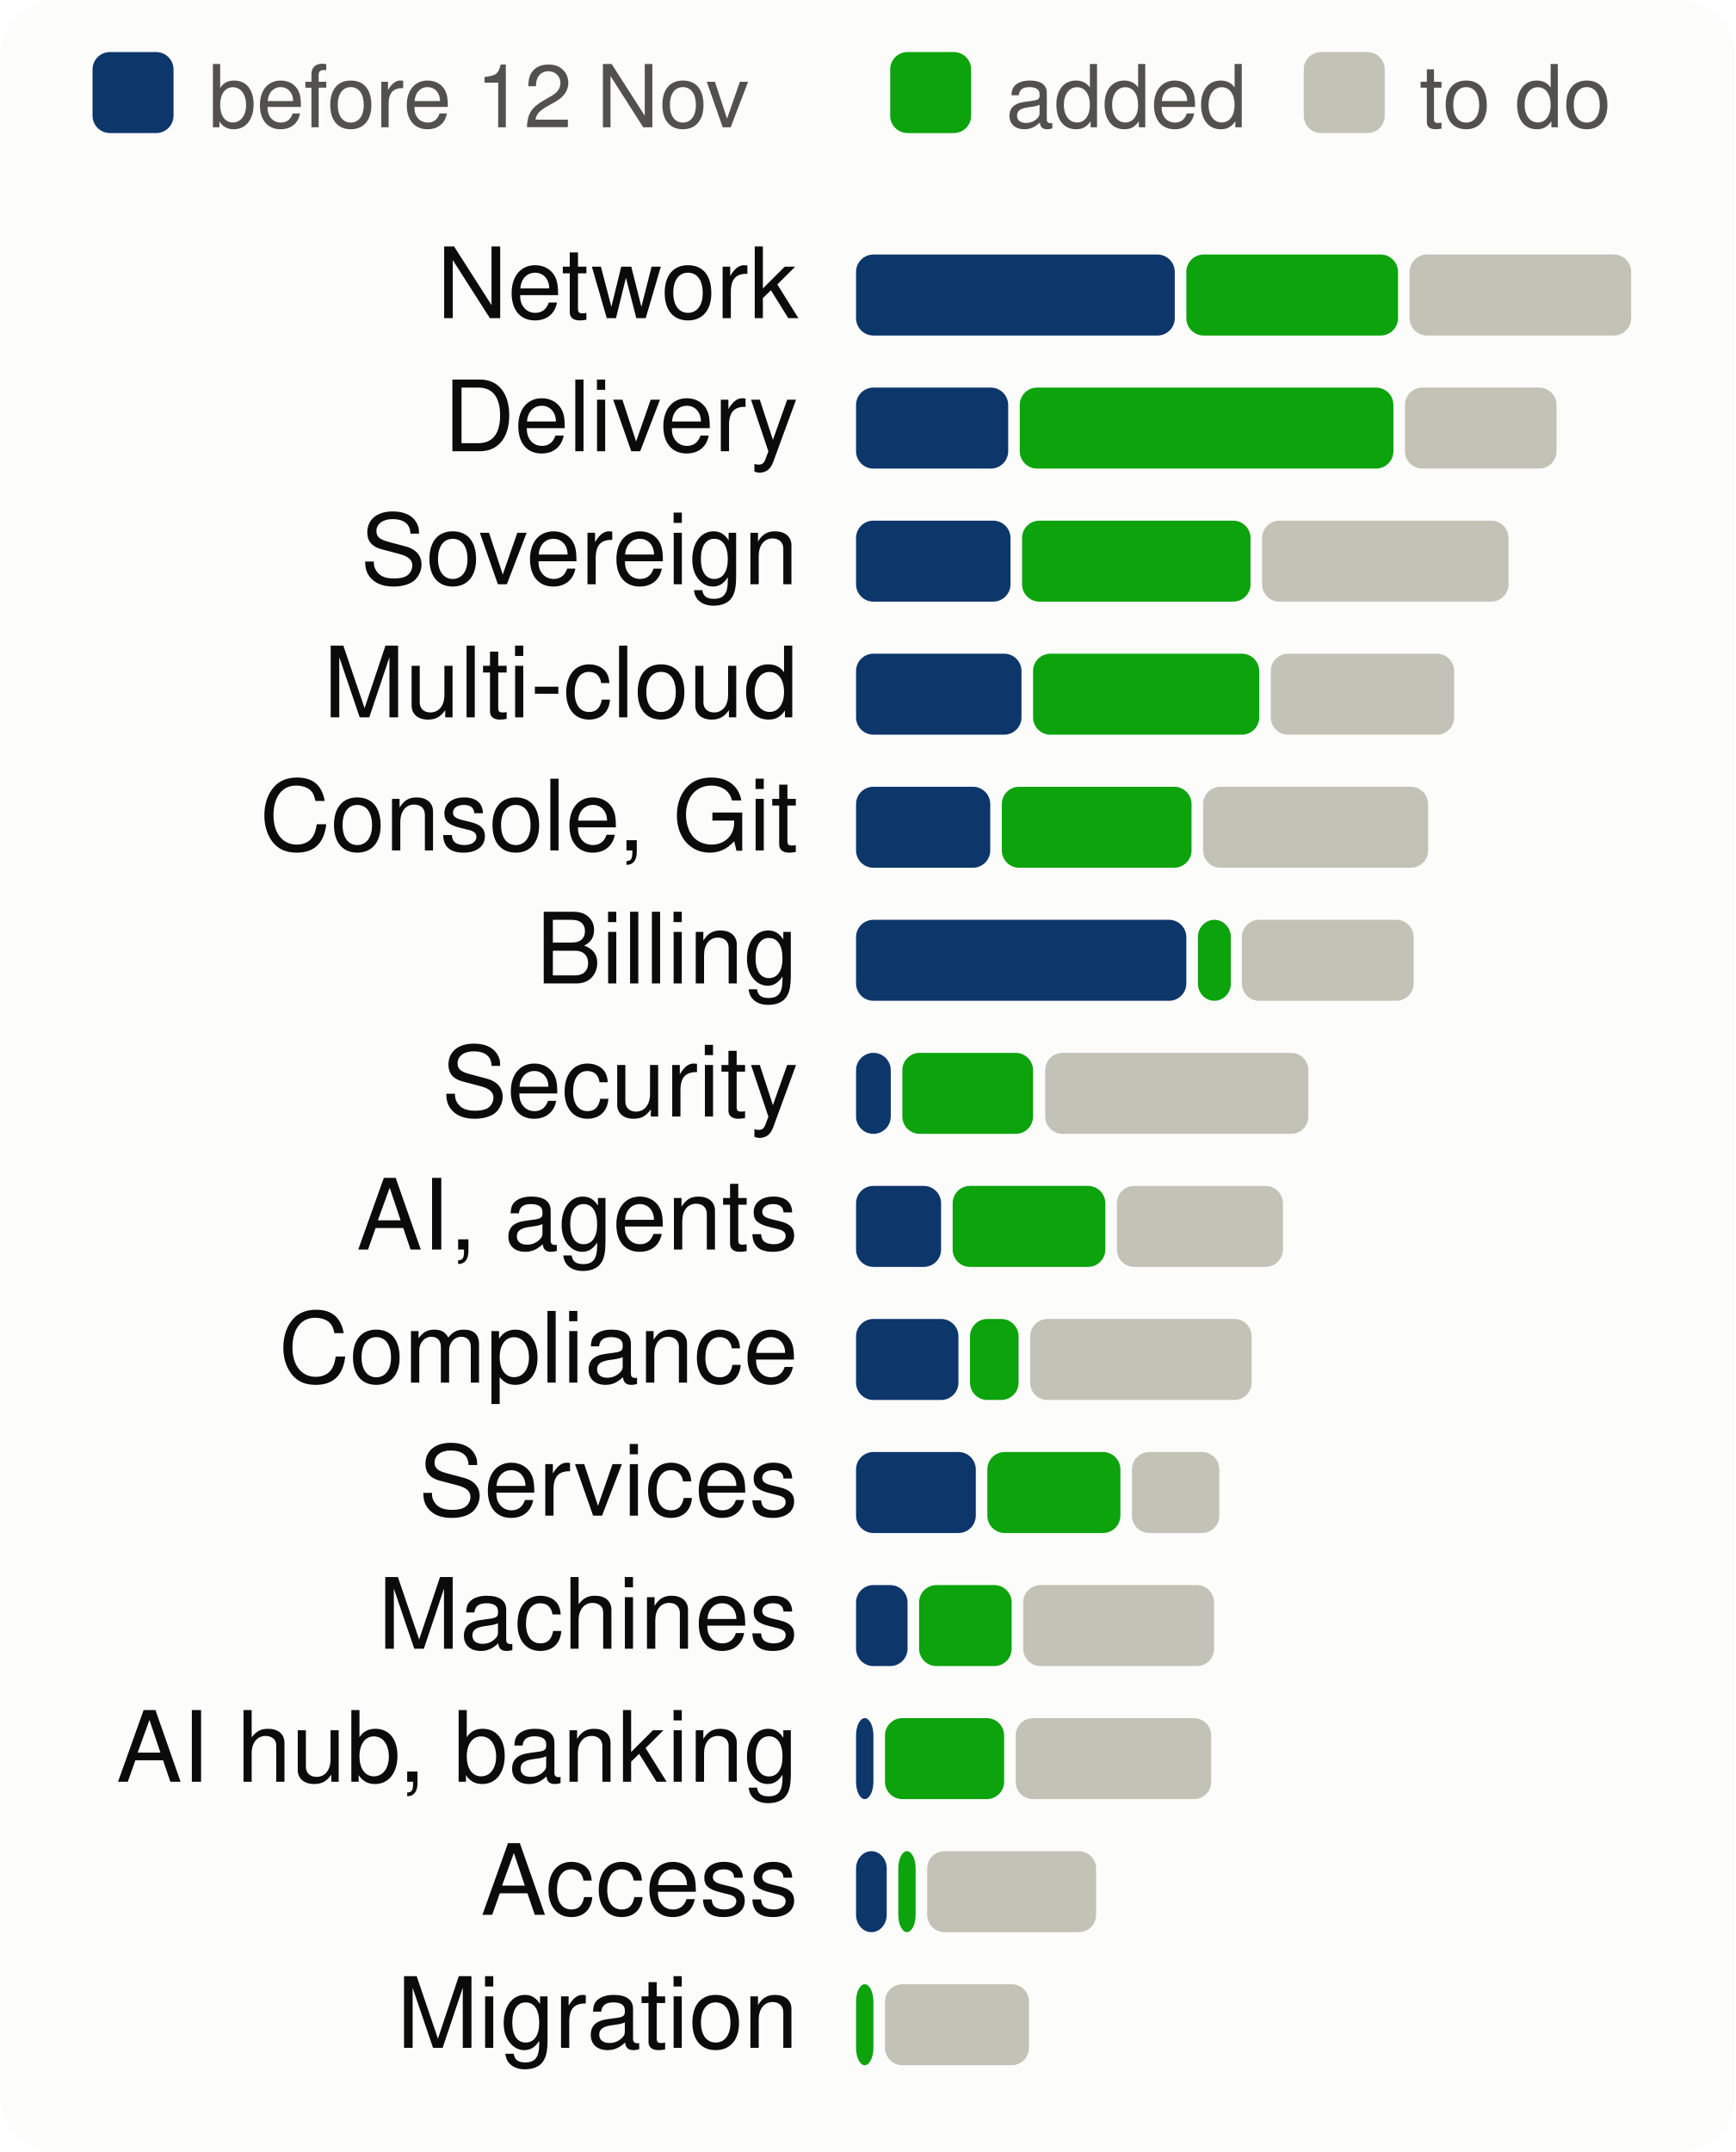
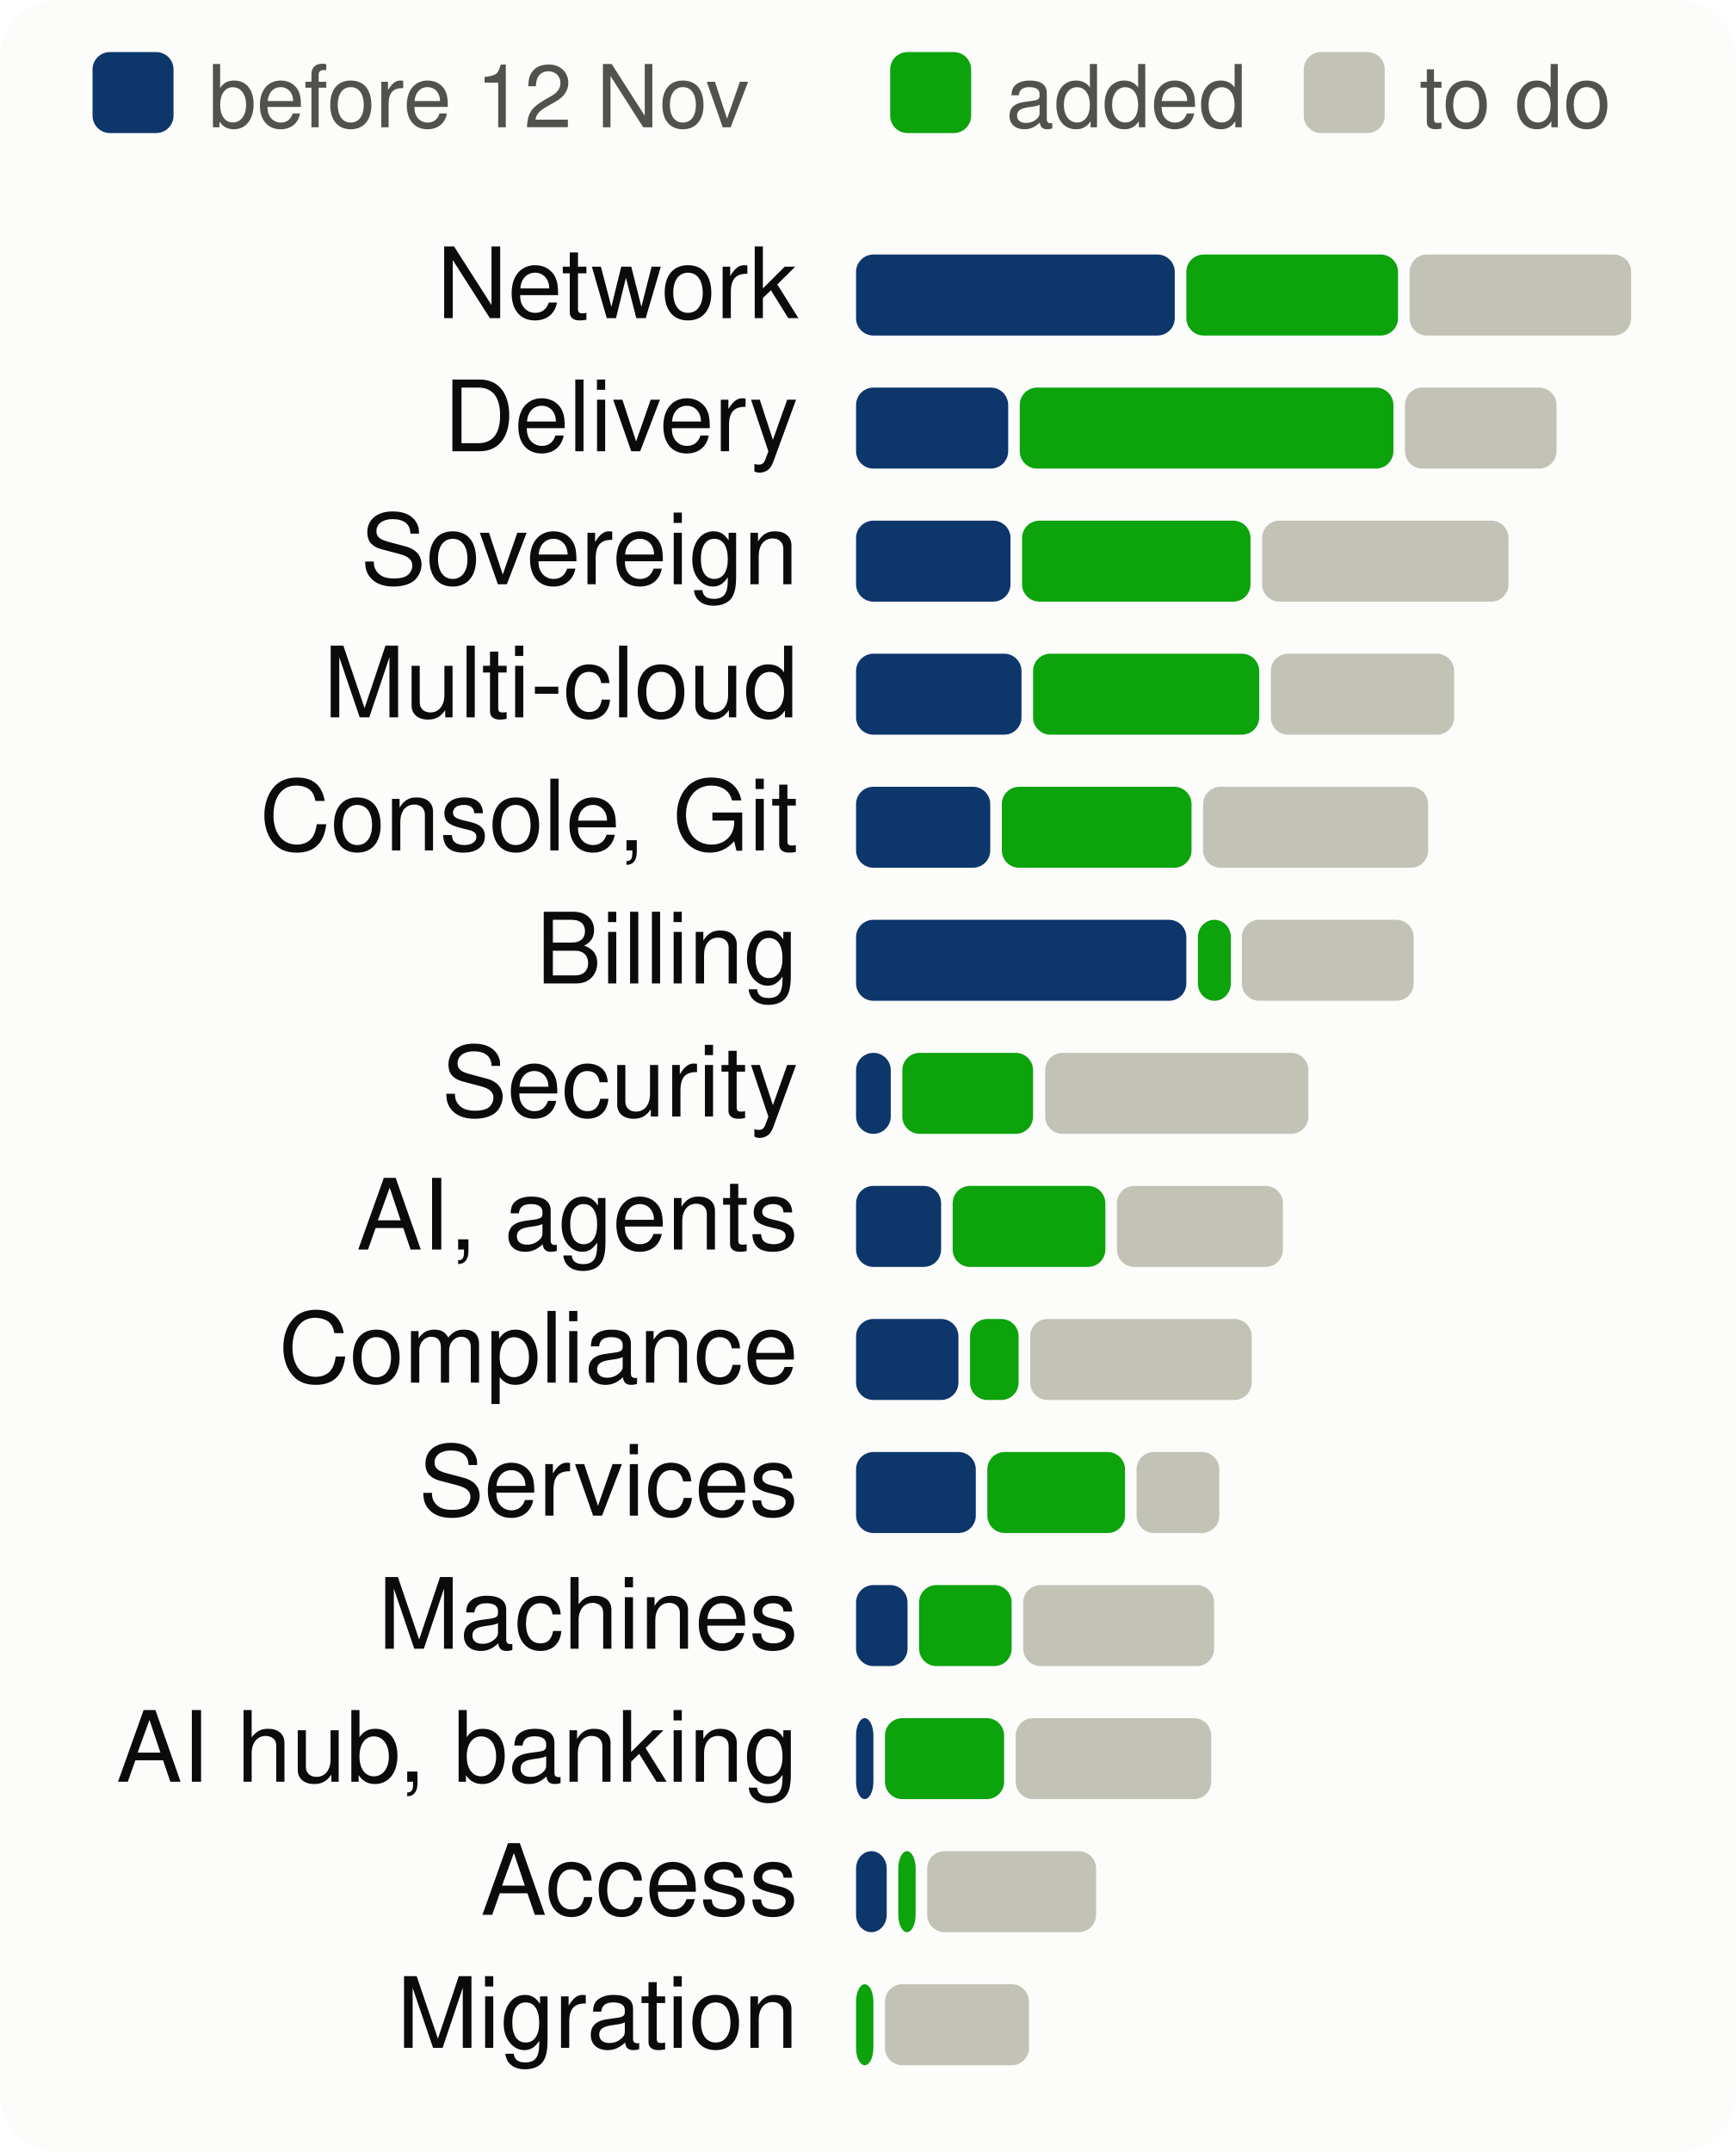
<svg xmlns="http://www.w3.org/2000/svg" viewBox="0 0 300 372" width="300" height="372" font-family="system-ui,-apple-system,Segoe UI,Helvetica,Arial,sans-serif" font-size="18" role="img" aria-label="Progress per product area, to scale">
  <style>.h{paint-order:stroke;stroke:#fcfcfb;stroke-width:3px;stroke-linejoin:round}.rg{stroke:#fcfcfb}@media (prefers-color-scheme: dark){.bg{fill:#1a1a19}.t1{fill:#f0efec}.t2{fill:#c3c2b7}.gr{stroke:#2c2c2a}.ax{stroke:#383835}.ld{stroke:#383835}.br{stroke:#c3c2b7}.m{stroke:#3987e5}.dp{stroke:#d95926}.v{stroke:#199e70}.i2{stroke:#c3c2b7}.i1{stroke:#f0efec}.f1{fill:#3987e5}.f2{fill:#d95926}.f3{fill:#199e70}.f4{fill:#c98500}.ev{fill:#c3c2b7}.inv{fill:#1a1a19}.done{fill:#cde2fb}.todo{fill:#52514e}.tile{fill:#262624}.h,.rg{stroke:#1a1a19}}</style>
  <rect width="300" height="372" rx="10" class="bg" fill="#fcfcfb" />
  <rect x="16" y="9" width="14" height="14" rx="3" class="done" fill="#0d366b" />
  <text x="36" y="22" class="t2" fill="#52514e" font-size="15">before 12 Nov</text>
  <rect x="153.9" y="9" width="14" height="14" rx="3" class="gain" fill="#0ca30c" />
  <text x="173.9" y="22" class="t2" fill="#52514e" font-size="15">added</text>
  <rect x="225.4" y="9" width="14" height="14" rx="3" class="todo" fill="#c3c2b7" />
  <text x="245.4" y="22" class="t2" fill="#52514e" font-size="15">to do</text>
  <text x="138" y="55" text-anchor="end" class="t1" fill="#0b0b0b" font-size="17">Network</text>
  <rect x="148.0" y="44" width="55.1" height="14" rx="3" class="done" fill="#0d366b" />
  <rect x="205.1" y="44" width="36.6" height="14" rx="3" class="gain" fill="#0ca30c" />
  <rect x="243.7" y="44" width="38.3" height="14" rx="3" class="todo" fill="#c3c2b7" />
  <text x="138" y="78" text-anchor="end" class="t1" fill="#0b0b0b" font-size="17">Delivery</text>
  <rect x="148.0" y="67" width="26.3" height="14" rx="3" class="done" fill="#0d366b" />
  <rect x="176.3" y="67" width="64.6" height="14" rx="3" class="gain" fill="#0ca30c" />
  <rect x="242.9" y="67" width="26.2" height="14" rx="3" class="todo" fill="#c3c2b7" />
  <text x="138" y="101" text-anchor="end" class="t1" fill="#0b0b0b" font-size="17">Sovereign</text>
  <rect x="148.0" y="90" width="26.7" height="14" rx="3" class="done" fill="#0d366b" />
  <rect x="176.7" y="90" width="39.5" height="14" rx="3" class="gain" fill="#0ca30c" />
  <rect x="218.2" y="90" width="42.6" height="14" rx="3" class="todo" fill="#c3c2b7" />
  <text x="138" y="124" text-anchor="end" class="t1" fill="#0b0b0b" font-size="17">Multi-cloud</text>
  <rect x="148.0" y="113" width="28.6" height="14" rx="3" class="done" fill="#0d366b" />
  <rect x="178.6" y="113" width="39.1" height="14" rx="3" class="gain" fill="#0ca30c" />
  <rect x="219.7" y="113" width="31.7" height="14" rx="3" class="todo" fill="#c3c2b7" />
  <text x="138" y="147" text-anchor="end" class="t1" fill="#0b0b0b" font-size="17">Console, Git</text>
  <rect x="148.0" y="136" width="23.2" height="14" rx="3" class="done" fill="#0d366b" />
  <rect x="173.2" y="136" width="32.8" height="14" rx="3" class="gain" fill="#0ca30c" />
  <rect x="208.0" y="136" width="38.9" height="14" rx="3" class="todo" fill="#c3c2b7" />
  <text x="138" y="170" text-anchor="end" class="t1" fill="#0b0b0b" font-size="17">Billing</text>
  <rect x="148.0" y="159" width="57.1" height="14" rx="3" class="done" fill="#0d366b" />
  <rect x="207.1" y="159" width="5.7" height="14" rx="3" class="gain" fill="#0ca30c" />
  <rect x="214.7" y="159" width="29.7" height="14" rx="3" class="todo" fill="#c3c2b7" />
  <text x="138" y="193" text-anchor="end" class="t1" fill="#0b0b0b" font-size="17">Security</text>
  <rect x="148.0" y="182" width="6.0" height="14" rx="3" class="done" fill="#0d366b" />
  <rect x="156.0" y="182" width="22.6" height="14" rx="3" class="gain" fill="#0ca30c" />
  <rect x="180.7" y="182" width="45.5" height="14" rx="3" class="todo" fill="#c3c2b7" />
  <text x="138" y="216" text-anchor="end" class="t1" fill="#0b0b0b" font-size="17">AI, agents</text>
  <rect x="148.0" y="205" width="14.7" height="14" rx="3" class="done" fill="#0d366b" />
  <rect x="164.7" y="205" width="26.4" height="14" rx="3" class="gain" fill="#0ca30c" />
  <rect x="193.1" y="205" width="28.7" height="14" rx="3" class="todo" fill="#c3c2b7" />
  <text x="138" y="239" text-anchor="end" class="t1" fill="#0b0b0b" font-size="17">Compliance</text>
  <rect x="148.0" y="228" width="17.7" height="14" rx="3" class="done" fill="#0d366b" />
  <rect x="167.7" y="228" width="8.4" height="14" rx="3" class="gain" fill="#0ca30c" />
  <rect x="178.1" y="228" width="38.3" height="14" rx="3" class="todo" fill="#c3c2b7" />
  <text x="138" y="262" text-anchor="end" class="t1" fill="#0b0b0b" font-size="17">Services</text>
  <rect x="148.0" y="251" width="20.7" height="14" rx="3" class="done" fill="#0d366b" />
-   <rect x="170.7" y="251" width="23.0" height="14" rx="3" class="gain" fill="#0ca30c" />
-   <rect x="195.7" y="251" width="15.1" height="14" rx="3" class="todo" fill="#c3c2b7" />
+   <rect x="170.7" y="251" width="23.8" height="14" rx="3" class="gain" fill="#0ca30c" />
+   <rect x="196.5" y="251" width="14.3" height="14" rx="3" class="todo" fill="#c3c2b7" />
  <text x="138" y="285" text-anchor="end" class="t1" fill="#0b0b0b" font-size="17">Machines</text>
  <rect x="148.0" y="274" width="8.9" height="14" rx="3" class="done" fill="#0d366b" />
  <rect x="158.9" y="274" width="16.0" height="14" rx="3" class="gain" fill="#0ca30c" />
  <rect x="176.9" y="274" width="33.0" height="14" rx="3" class="todo" fill="#c3c2b7" />
  <text x="138" y="308" text-anchor="end" class="t1" fill="#0b0b0b" font-size="17">AI hub, banking</text>
  <rect x="148.0" y="297" width="3.0" height="14" rx="3" class="done" fill="#0d366b" />
  <rect x="153.0" y="297" width="20.6" height="14" rx="3" class="gain" fill="#0ca30c" />
  <rect x="175.6" y="297" width="33.8" height="14" rx="3" class="todo" fill="#c3c2b7" />
  <text x="138" y="331" text-anchor="end" class="t1" fill="#0b0b0b" font-size="17">Access</text>
  <rect x="148.0" y="320" width="5.3" height="14" rx="3" class="done" fill="#0d366b" />
  <rect x="155.3" y="320" width="3.0" height="14" rx="3" class="gain" fill="#0ca30c" />
  <rect x="160.3" y="320" width="29.2" height="14" rx="3" class="todo" fill="#c3c2b7" />
  <text x="138" y="354" text-anchor="end" class="t1" fill="#0b0b0b" font-size="17">Migration</text>
  <rect x="148.0" y="343" width="3.0" height="14" rx="3" class="gain" fill="#0ca30c" />
  <rect x="153.0" y="343" width="24.9" height="14" rx="3" class="todo" fill="#c3c2b7" />
</svg>
